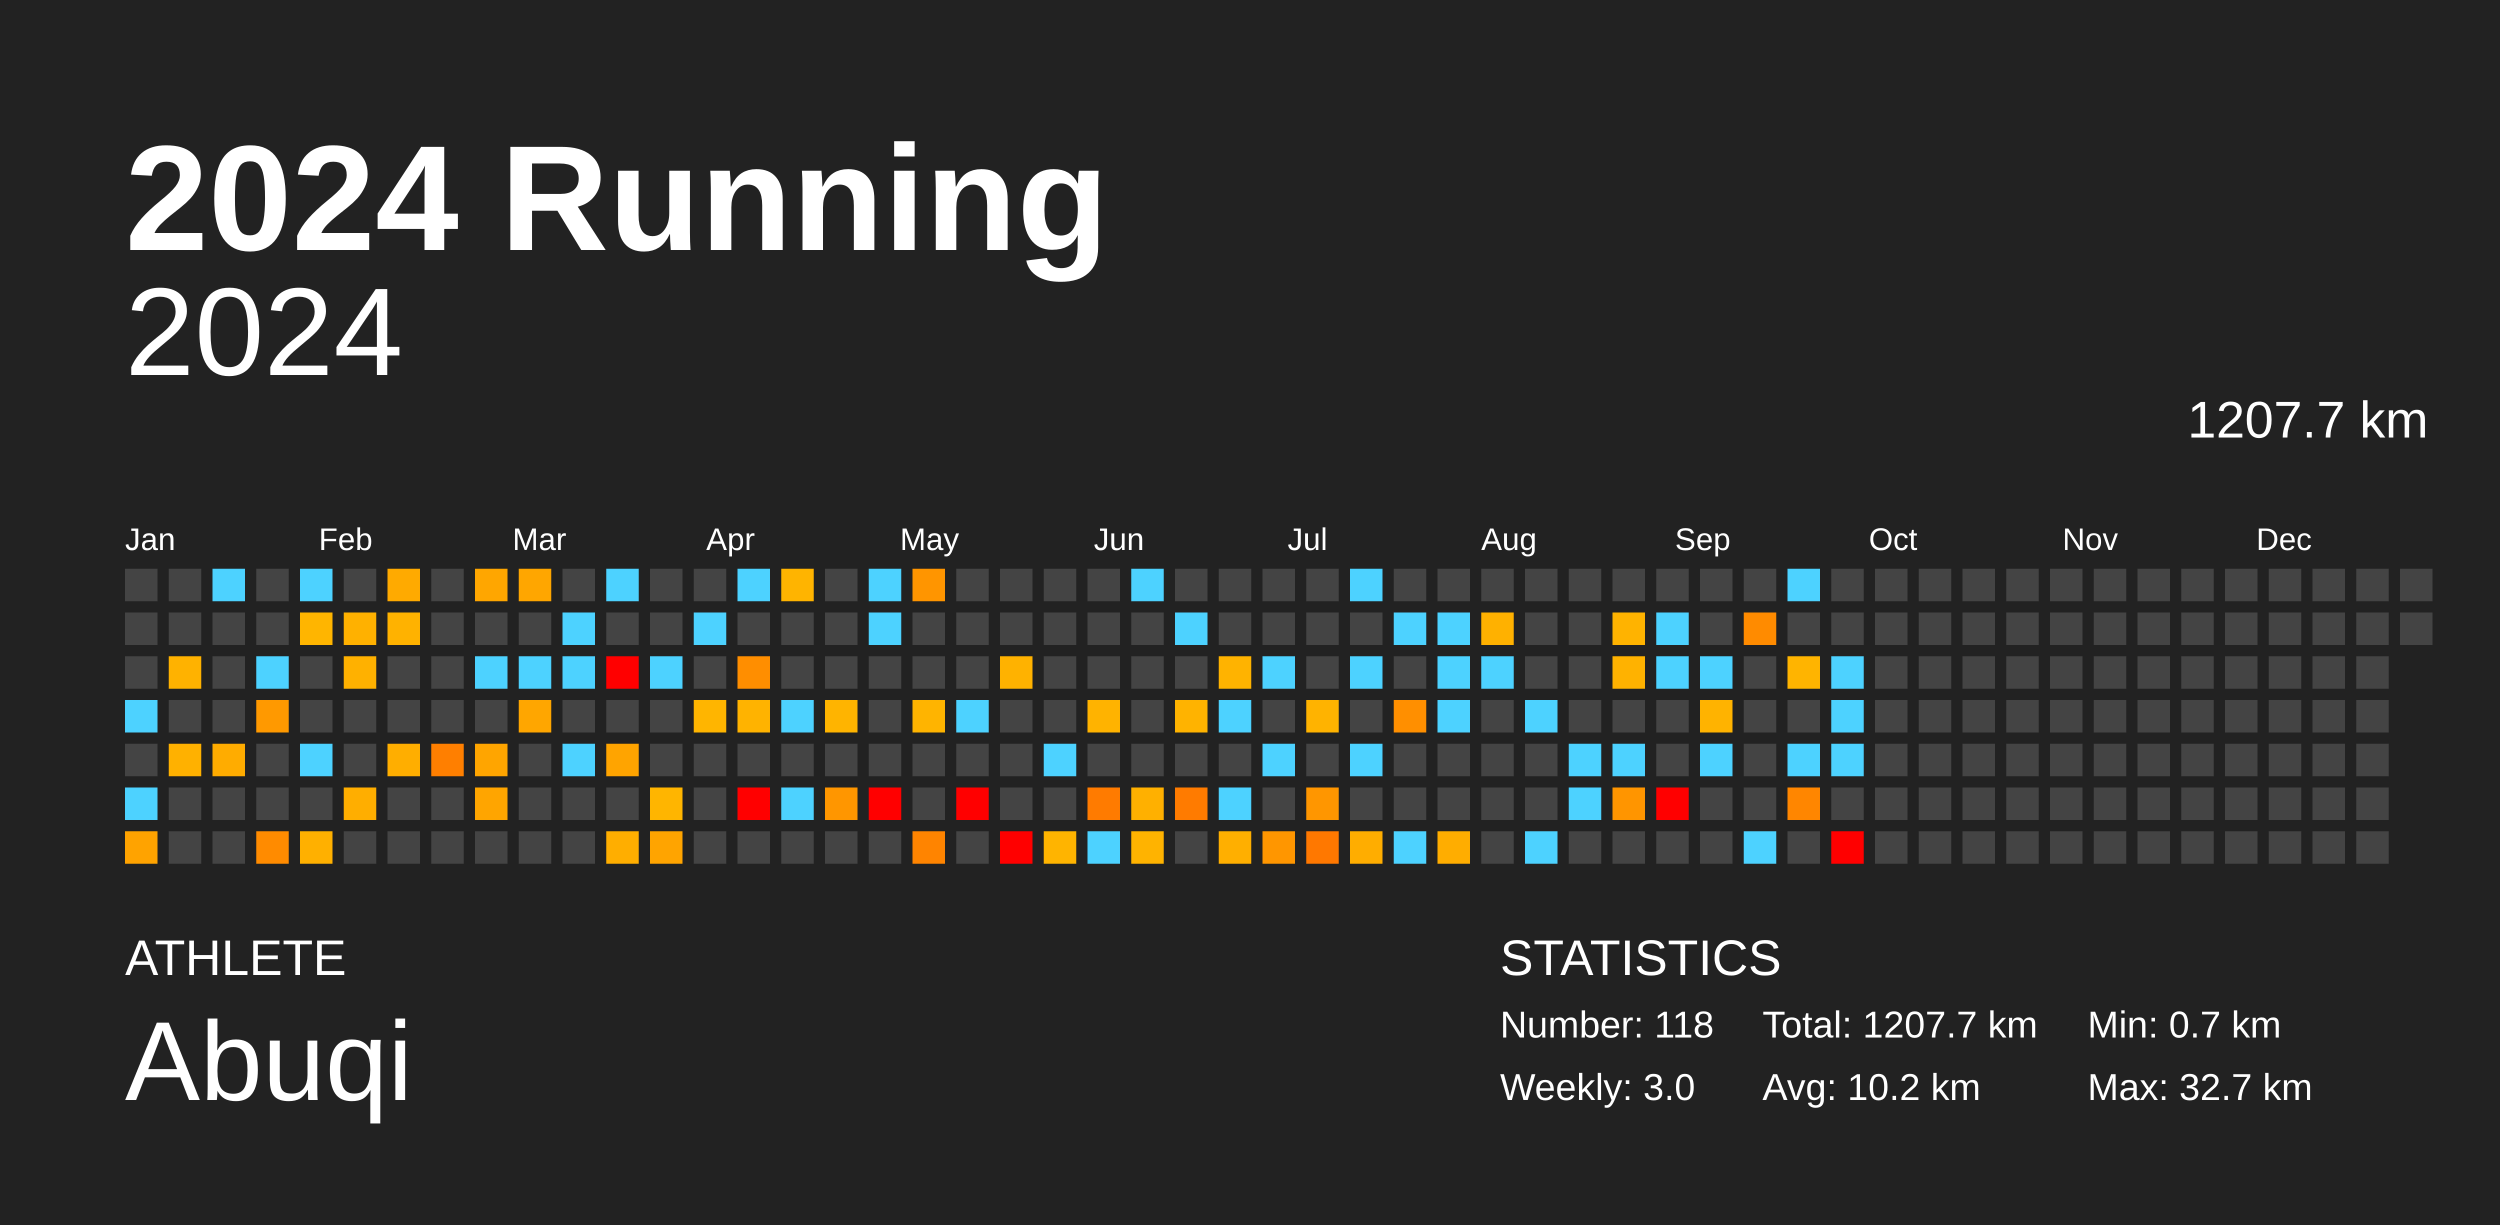
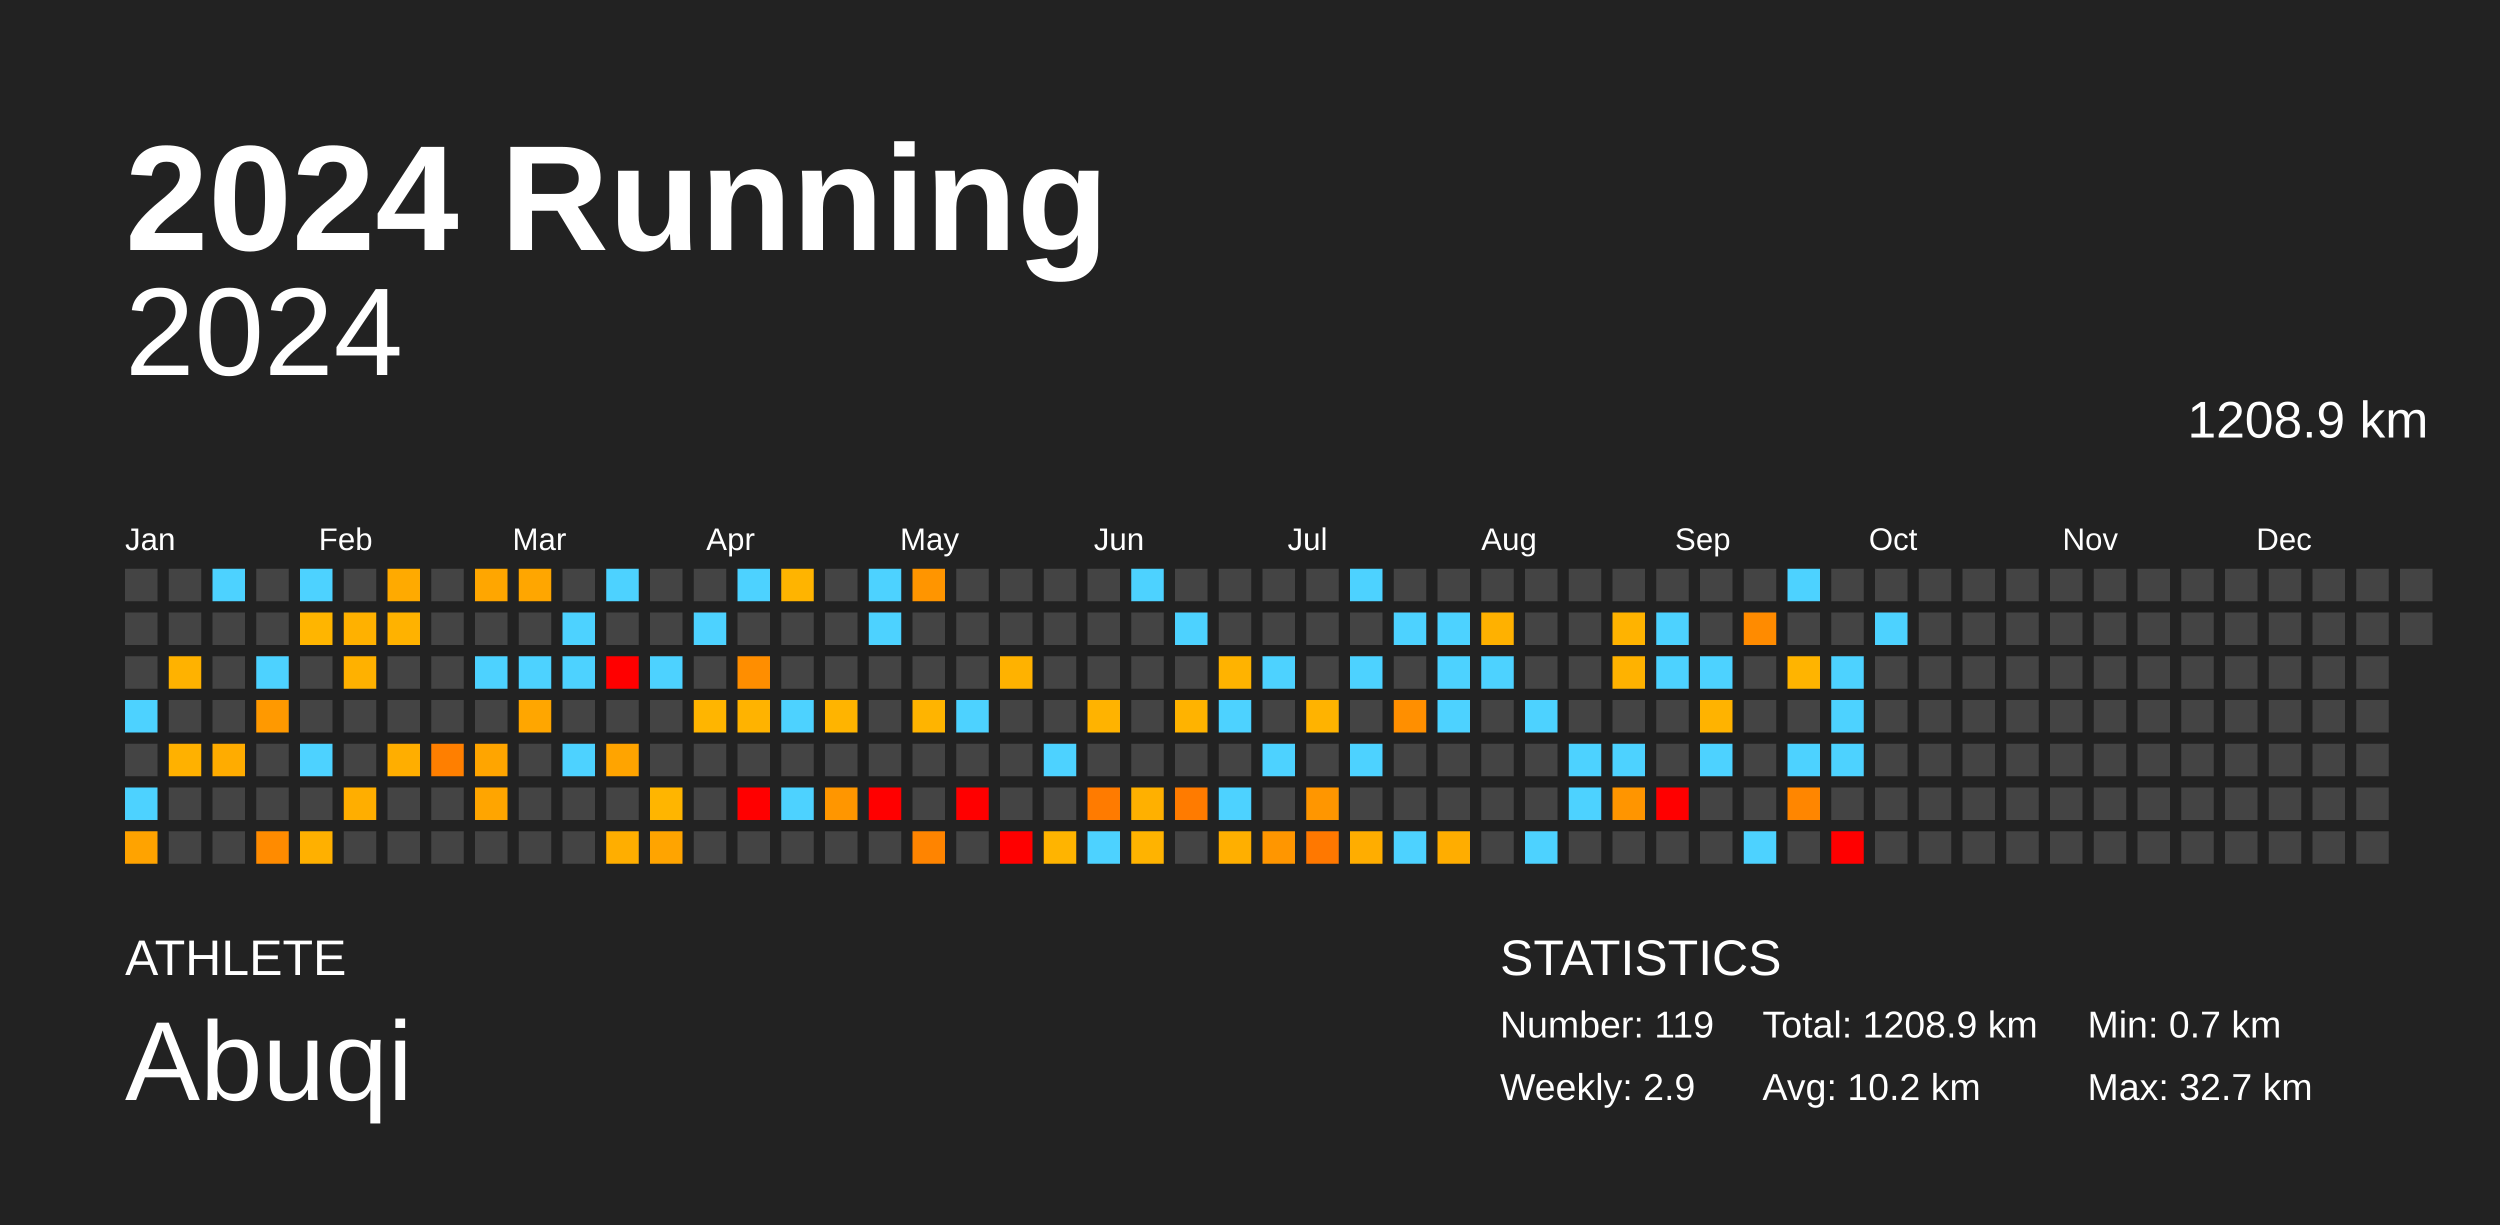
<svg xmlns="http://www.w3.org/2000/svg" baseProfile="full" height="98mm" version="1.1" viewBox="0,0,200,98" width="200mm">
  <defs />
  <rect fill="#222222" height="98" width="200" x="0" y="0" />
  <text fill="#FFFFFF" style="font-size:12px; font-family:Arial; font-weight:bold;" x="10" y="20">2024 Running</text>
  <text fill="#FFFFFF" style="font-size:4px; font-family:Arial" x="10" y="78">ATHLETE</text>
  <text fill="#FFFFFF" style="font-size:9px; font-family:Arial" x="10" y="88">Abuqi</text>
  <text fill="#FFFFFF" style="font-size:4px; font-family:Arial" x="120" y="78">STATISTICS</text>
-   <text fill="#FFFFFF" style="font-size:3px; font-family:Arial" x="120" y="83">Number: 118</text>
-   <text fill="#FFFFFF" style="font-size:3px; font-family:Arial" x="120" y="88">Weekly: 3.0</text>
-   <text fill="#FFFFFF" style="font-size:3px; font-family:Arial" x="141" y="83">Total: 1207.7 km</text>
+   <text fill="#FFFFFF" style="font-size:3px; font-family:Arial" x="120" y="83">Number: 119</text>
+   <text fill="#FFFFFF" style="font-size:3px; font-family:Arial" x="120" y="88">Weekly: 2.9</text>
+   <text fill="#FFFFFF" style="font-size:3px; font-family:Arial" x="141" y="83">Total: 1208.9 km</text>
  <text fill="#FFFFFF" style="font-size:3px; font-family:Arial" x="141" y="88">Avg: 10.2 km</text>
  <text fill="#FFFFFF" style="font-size:3px; font-family:Arial" x="167" y="83">Min: 0.7 km</text>
  <text fill="#FFFFFF" style="font-size:3px; font-family:Arial" x="167" y="88">Max: 32.7 km</text>
  <text alignment-baseline="hanging" fill="#FFFFFF" style="font-size:10.0px; font-family:Arial;" x="10" y="30">2024</text>
-   <text alignment-baseline="hanging" fill="#FFFFFF" style="font-size:4.125px; font-family:Arial;" x="175" y="35">1207.7 km</text>
+   <text alignment-baseline="hanging" fill="#FFFFFF" style="font-size:4.125px; font-family:Arial;" x="175" y="35">1208.9 km</text>
  <text fill="#FFFFFF" style="font-size:2.5px; font-family:Arial" x="10.0" y="44">Jan</text>
  <text fill="#FFFFFF" style="font-size:2.5px; font-family:Arial" x="25.5" y="44">Feb</text>
  <text fill="#FFFFFF" style="font-size:2.5px; font-family:Arial" x="41.0" y="44">Mar</text>
  <text fill="#FFFFFF" style="font-size:2.5px; font-family:Arial" x="56.5" y="44">Apr</text>
  <text fill="#FFFFFF" style="font-size:2.5px; font-family:Arial" x="72.0" y="44">May</text>
  <text fill="#FFFFFF" style="font-size:2.5px; font-family:Arial" x="87.5" y="44">Jun</text>
  <text fill="#FFFFFF" style="font-size:2.5px; font-family:Arial" x="103.0" y="44">Jul</text>
  <text fill="#FFFFFF" style="font-size:2.5px; font-family:Arial" x="118.5" y="44">Aug</text>
  <text fill="#FFFFFF" style="font-size:2.5px; font-family:Arial" x="134.0" y="44">Sep</text>
  <text fill="#FFFFFF" style="font-size:2.5px; font-family:Arial" x="149.5" y="44">Oct</text>
  <text fill="#FFFFFF" style="font-size:2.5px; font-family:Arial" x="165.0" y="44">Nov</text>
  <text fill="#FFFFFF" style="font-size:2.5px; font-family:Arial" x="180.5" y="44">Dec</text>
  <rect fill="#444444" height="2.6" width="2.6" x="10.0" y="45.5" />
  <rect fill="#444444" height="2.6" width="2.6" x="10.0" y="49.0" />
  <rect fill="#444444" height="2.6" width="2.6" x="10.0" y="52.5" />
  <rect fill="#4dd2ff" height="2.6" width="2.6" x="10.0" y="56.0" />
  <rect fill="#444444" height="2.6" width="2.6" x="10.0" y="59.5" />
  <rect fill="#4dd2ff" height="2.6" width="2.6" x="10.0" y="63.0" />
  <rect fill="#ffa300" height="2.6" width="2.6" x="10.0" y="66.5" />
  <rect fill="#444444" height="2.6" width="2.6" x="13.5" y="45.5" />
  <rect fill="#444444" height="2.6" width="2.6" x="13.5" y="49.0" />
  <rect fill="#ffb200" height="2.6" width="2.6" x="13.5" y="52.5" />
  <rect fill="#444444" height="2.6" width="2.6" x="13.5" y="56.0" />
  <rect fill="#ffb100" height="2.6" width="2.6" x="13.5" y="59.5" />
  <rect fill="#444444" height="2.6" width="2.6" x="13.5" y="63.0" />
  <rect fill="#444444" height="2.6" width="2.6" x="13.5" y="66.5" />
  <rect fill="#4dd2ff" height="2.6" width="2.6" x="17.0" y="45.5" />
  <rect fill="#444444" height="2.6" width="2.6" x="17.0" y="49.0" />
  <rect fill="#444444" height="2.6" width="2.6" x="17.0" y="52.5" />
  <rect fill="#444444" height="2.6" width="2.6" x="17.0" y="56.0" />
  <rect fill="#ffac00" height="2.6" width="2.6" x="17.0" y="59.5" />
  <rect fill="#444444" height="2.6" width="2.6" x="17.0" y="63.0" />
  <rect fill="#444444" height="2.6" width="2.6" x="17.0" y="66.5" />
  <rect fill="#444444" height="2.6" width="2.6" x="20.5" y="45.5" />
  <rect fill="#444444" height="2.6" width="2.6" x="20.5" y="49.0" />
  <rect fill="#4dd2ff" height="2.6" width="2.6" x="20.5" y="52.5" />
  <rect fill="#ff9900" height="2.6" width="2.6" x="20.5" y="56.0" />
  <rect fill="#444444" height="2.6" width="2.6" x="20.5" y="59.5" />
  <rect fill="#444444" height="2.6" width="2.6" x="20.5" y="63.0" />
  <rect fill="#ff8b00" height="2.6" width="2.6" x="20.5" y="66.5" />
  <rect fill="#4dd2ff" height="2.6" width="2.6" x="24.0" y="45.5" />
  <rect fill="#ffb500" height="2.6" width="2.6" x="24.0" y="49.0" />
  <rect fill="#444444" height="2.6" width="2.6" x="24.0" y="52.5" />
  <rect fill="#444444" height="2.6" width="2.6" x="24.0" y="56.0" />
  <rect fill="#4dd2ff" height="2.6" width="2.6" x="24.0" y="59.5" />
  <rect fill="#444444" height="2.6" width="2.6" x="24.0" y="63.0" />
  <rect fill="#ffb000" height="2.6" width="2.6" x="24.0" y="66.5" />
  <rect fill="#444444" height="2.6" width="2.6" x="27.5" y="45.5" />
  <rect fill="#ffb100" height="2.6" width="2.6" x="27.5" y="49.0" />
  <rect fill="#ffb100" height="2.6" width="2.6" x="27.5" y="52.5" />
  <rect fill="#444444" height="2.6" width="2.6" x="27.5" y="56.0" />
  <rect fill="#444444" height="2.6" width="2.6" x="27.5" y="59.5" />
  <rect fill="#ffae00" height="2.6" width="2.6" x="27.5" y="63.0" />
  <rect fill="#444444" height="2.6" width="2.6" x="27.5" y="66.5" />
  <rect fill="#ffaa00" height="2.6" width="2.6" x="31.0" y="45.5" />
  <rect fill="#ffb200" height="2.6" width="2.6" x="31.0" y="49.0" />
  <rect fill="#444444" height="2.6" width="2.6" x="31.0" y="52.5" />
  <rect fill="#444444" height="2.6" width="2.6" x="31.0" y="56.0" />
  <rect fill="#ffae00" height="2.6" width="2.6" x="31.0" y="59.5" />
  <rect fill="#444444" height="2.6" width="2.6" x="31.0" y="63.0" />
  <rect fill="#444444" height="2.6" width="2.6" x="31.0" y="66.5" />
  <rect fill="#444444" height="2.6" width="2.6" x="34.5" y="45.5" />
  <rect fill="#444444" height="2.6" width="2.6" x="34.5" y="49.0" />
  <rect fill="#444444" height="2.6" width="2.6" x="34.5" y="52.5" />
  <rect fill="#444444" height="2.6" width="2.6" x="34.5" y="56.0" />
  <rect fill="#ff7f00" height="2.6" width="2.6" x="34.5" y="59.5" />
  <rect fill="#444444" height="2.6" width="2.6" x="34.5" y="63.0" />
  <rect fill="#444444" height="2.6" width="2.6" x="34.5" y="66.5" />
  <rect fill="#ffa600" height="2.6" width="2.6" x="38.0" y="45.5" />
  <rect fill="#444444" height="2.6" width="2.6" x="38.0" y="49.0" />
  <rect fill="#4dd2ff" height="2.6" width="2.6" x="38.0" y="52.5" />
  <rect fill="#444444" height="2.6" width="2.6" x="38.0" y="56.0" />
  <rect fill="#ffa500" height="2.6" width="2.6" x="38.0" y="59.5" />
  <rect fill="#ffa500" height="2.6" width="2.6" x="38.0" y="63.0" />
  <rect fill="#444444" height="2.6" width="2.6" x="38.0" y="66.5" />
  <rect fill="#ffa600" height="2.6" width="2.6" x="41.5" y="45.5" />
  <rect fill="#444444" height="2.6" width="2.6" x="41.5" y="49.0" />
  <rect fill="#4dd2ff" height="2.6" width="2.6" x="41.5" y="52.5" />
  <rect fill="#ffa600" height="2.6" width="2.6" x="41.5" y="56.0" />
  <rect fill="#444444" height="2.6" width="2.6" x="41.5" y="59.5" />
  <rect fill="#444444" height="2.6" width="2.6" x="41.5" y="63.0" />
  <rect fill="#444444" height="2.6" width="2.6" x="41.5" y="66.5" />
  <rect fill="#444444" height="2.6" width="2.6" x="45.0" y="45.5" />
  <rect fill="#4dd2ff" height="2.6" width="2.6" x="45.0" y="49.0" />
  <rect fill="#4dd2ff" height="2.6" width="2.6" x="45.0" y="52.5" />
  <rect fill="#444444" height="2.6" width="2.6" x="45.0" y="56.0" />
  <rect fill="#4dd2ff" height="2.6" width="2.6" x="45.0" y="59.5" />
  <rect fill="#444444" height="2.6" width="2.6" x="45.0" y="63.0" />
  <rect fill="#444444" height="2.6" width="2.6" x="45.0" y="66.5" />
  <rect fill="#4dd2ff" height="2.6" width="2.6" x="48.5" y="45.5" />
  <rect fill="#444444" height="2.6" width="2.6" x="48.5" y="49.0" />
  <rect fill="red" height="2.6" width="2.6" x="48.5" y="52.5" />
  <rect fill="#444444" height="2.6" width="2.6" x="48.5" y="56.0" />
  <rect fill="#ffa400" height="2.6" width="2.6" x="48.5" y="59.5" />
  <rect fill="#444444" height="2.6" width="2.6" x="48.5" y="63.0" />
  <rect fill="#ffae00" height="2.6" width="2.6" x="48.5" y="66.5" />
  <rect fill="#444444" height="2.6" width="2.6" x="52.0" y="45.5" />
  <rect fill="#444444" height="2.6" width="2.6" x="52.0" y="49.0" />
  <rect fill="#4dd2ff" height="2.6" width="2.6" x="52.0" y="52.5" />
  <rect fill="#444444" height="2.6" width="2.6" x="52.0" y="56.0" />
  <rect fill="#444444" height="2.6" width="2.6" x="52.0" y="59.5" />
  <rect fill="#ffb500" height="2.6" width="2.6" x="52.0" y="63.0" />
  <rect fill="#ffa400" height="2.6" width="2.6" x="52.0" y="66.5" />
  <rect fill="#444444" height="2.6" width="2.6" x="55.5" y="45.5" />
  <rect fill="#4dd2ff" height="2.6" width="2.6" x="55.5" y="49.0" />
  <rect fill="#444444" height="2.6" width="2.6" x="55.5" y="52.5" />
  <rect fill="#ffb500" height="2.6" width="2.6" x="55.5" y="56.0" />
  <rect fill="#444444" height="2.6" width="2.6" x="55.5" y="59.5" />
  <rect fill="#444444" height="2.6" width="2.6" x="55.5" y="63.0" />
  <rect fill="#444444" height="2.6" width="2.6" x="55.5" y="66.5" />
  <rect fill="#4dd2ff" height="2.6" width="2.6" x="59.0" y="45.5" />
  <rect fill="#444444" height="2.6" width="2.6" x="59.0" y="49.0" />
  <rect fill="#ff8e00" height="2.6" width="2.6" x="59.0" y="52.5" />
  <rect fill="#ffb300" height="2.6" width="2.6" x="59.0" y="56.0" />
  <rect fill="#444444" height="2.6" width="2.6" x="59.0" y="59.5" />
  <rect fill="red" height="2.6" width="2.6" x="59.0" y="63.0" />
  <rect fill="#444444" height="2.6" width="2.6" x="59.0" y="66.5" />
  <rect fill="#ffb400" height="2.6" width="2.6" x="62.5" y="45.5" />
  <rect fill="#444444" height="2.6" width="2.6" x="62.5" y="49.0" />
  <rect fill="#444444" height="2.6" width="2.6" x="62.5" y="52.5" />
  <rect fill="#4dd2ff" height="2.6" width="2.6" x="62.5" y="56.0" />
  <rect fill="#444444" height="2.6" width="2.6" x="62.5" y="59.5" />
  <rect fill="#4dd2ff" height="2.6" width="2.6" x="62.5" y="63.0" />
  <rect fill="#444444" height="2.6" width="2.6" x="62.5" y="66.5" />
  <rect fill="#444444" height="2.6" width="2.6" x="66.0" y="45.5" />
  <rect fill="#444444" height="2.6" width="2.6" x="66.0" y="49.0" />
  <rect fill="#444444" height="2.6" width="2.6" x="66.0" y="52.5" />
  <rect fill="#ffb400" height="2.6" width="2.6" x="66.0" y="56.0" />
  <rect fill="#444444" height="2.6" width="2.6" x="66.0" y="59.5" />
  <rect fill="#ff9600" height="2.6" width="2.6" x="66.0" y="63.0" />
  <rect fill="#444444" height="2.6" width="2.6" x="66.0" y="66.5" />
  <rect fill="#4dd2ff" height="2.6" width="2.6" x="69.5" y="45.5" />
  <rect fill="#4dd2ff" height="2.6" width="2.6" x="69.5" y="49.0" />
  <rect fill="#444444" height="2.6" width="2.6" x="69.5" y="52.5" />
  <rect fill="#444444" height="2.6" width="2.6" x="69.5" y="56.0" />
  <rect fill="#444444" height="2.6" width="2.6" x="69.5" y="59.5" />
  <rect fill="red" height="2.6" width="2.6" x="69.5" y="63.0" />
  <rect fill="#444444" height="2.6" width="2.6" x="69.5" y="66.5" />
  <rect fill="#ff9500" height="2.6" width="2.6" x="73.0" y="45.5" />
  <rect fill="#444444" height="2.6" width="2.6" x="73.0" y="49.0" />
  <rect fill="#444444" height="2.6" width="2.6" x="73.0" y="52.5" />
  <rect fill="#ffb400" height="2.6" width="2.6" x="73.0" y="56.0" />
  <rect fill="#444444" height="2.6" width="2.6" x="73.0" y="59.5" />
  <rect fill="#444444" height="2.6" width="2.6" x="73.0" y="63.0" />
  <rect fill="#ff8400" height="2.6" width="2.6" x="73.0" y="66.5" />
  <rect fill="#444444" height="2.6" width="2.6" x="76.5" y="45.5" />
  <rect fill="#444444" height="2.6" width="2.6" x="76.5" y="49.0" />
  <rect fill="#444444" height="2.6" width="2.6" x="76.5" y="52.5" />
  <rect fill="#4dd2ff" height="2.6" width="2.6" x="76.5" y="56.0" />
  <rect fill="#444444" height="2.6" width="2.6" x="76.5" y="59.5" />
  <rect fill="red" height="2.6" width="2.6" x="76.5" y="63.0" />
  <rect fill="#444444" height="2.6" width="2.6" x="76.5" y="66.5" />
  <rect fill="#444444" height="2.6" width="2.6" x="80.0" y="45.5" />
  <rect fill="#444444" height="2.6" width="2.6" x="80.0" y="49.0" />
  <rect fill="#ffb200" height="2.6" width="2.6" x="80.0" y="52.5" />
  <rect fill="#444444" height="2.6" width="2.6" x="80.0" y="56.0" />
  <rect fill="#444444" height="2.6" width="2.6" x="80.0" y="59.5" />
  <rect fill="#444444" height="2.6" width="2.6" x="80.0" y="63.0" />
  <rect fill="red" height="2.6" width="2.6" x="80.0" y="66.5" />
  <rect fill="#444444" height="2.6" width="2.6" x="83.5" y="45.5" />
  <rect fill="#444444" height="2.6" width="2.6" x="83.5" y="49.0" />
  <rect fill="#444444" height="2.6" width="2.6" x="83.5" y="52.5" />
  <rect fill="#444444" height="2.6" width="2.6" x="83.5" y="56.0" />
  <rect fill="#4dd2ff" height="2.6" width="2.6" x="83.5" y="59.5" />
  <rect fill="#444444" height="2.6" width="2.6" x="83.5" y="63.0" />
  <rect fill="#ffb400" height="2.6" width="2.6" x="83.5" y="66.5" />
  <rect fill="#444444" height="2.6" width="2.6" x="87.0" y="45.5" />
  <rect fill="#444444" height="2.6" width="2.6" x="87.0" y="49.0" />
  <rect fill="#444444" height="2.6" width="2.6" x="87.0" y="52.5" />
  <rect fill="#ffb300" height="2.6" width="2.6" x="87.0" y="56.0" />
  <rect fill="#444444" height="2.6" width="2.6" x="87.0" y="59.5" />
  <rect fill="#ff7b00" height="2.6" width="2.6" x="87.0" y="63.0" />
  <rect fill="#4dd2ff" height="2.6" width="2.6" x="87.0" y="66.5" />
  <rect fill="#4dd2ff" height="2.6" width="2.6" x="90.5" y="45.5" />
  <rect fill="#444444" height="2.6" width="2.6" x="90.5" y="49.0" />
  <rect fill="#444444" height="2.6" width="2.6" x="90.5" y="52.5" />
  <rect fill="#444444" height="2.6" width="2.6" x="90.5" y="56.0" />
  <rect fill="#444444" height="2.6" width="2.6" x="90.5" y="59.5" />
  <rect fill="#ffb000" height="2.6" width="2.6" x="90.5" y="63.0" />
  <rect fill="#ffb300" height="2.6" width="2.6" x="90.5" y="66.5" />
  <rect fill="#444444" height="2.6" width="2.6" x="94.0" y="45.5" />
  <rect fill="#4dd2ff" height="2.6" width="2.6" x="94.0" y="49.0" />
  <rect fill="#444444" height="2.6" width="2.6" x="94.0" y="52.5" />
  <rect fill="#ffb300" height="2.6" width="2.6" x="94.0" y="56.0" />
  <rect fill="#444444" height="2.6" width="2.6" x="94.0" y="59.5" />
  <rect fill="#ff7b00" height="2.6" width="2.6" x="94.0" y="63.0" />
  <rect fill="#444444" height="2.6" width="2.6" x="94.0" y="66.5" />
  <rect fill="#444444" height="2.6" width="2.6" x="97.5" y="45.5" />
  <rect fill="#444444" height="2.6" width="2.6" x="97.5" y="49.0" />
  <rect fill="#ffb300" height="2.6" width="2.6" x="97.5" y="52.5" />
  <rect fill="#4dd2ff" height="2.6" width="2.6" x="97.5" y="56.0" />
  <rect fill="#444444" height="2.6" width="2.6" x="97.5" y="59.5" />
  <rect fill="#4dd2ff" height="2.6" width="2.6" x="97.5" y="63.0" />
  <rect fill="#ffaf00" height="2.6" width="2.6" x="97.5" y="66.5" />
  <rect fill="#444444" height="2.6" width="2.6" x="101.0" y="45.5" />
  <rect fill="#444444" height="2.6" width="2.6" x="101.0" y="49.0" />
  <rect fill="#4dd2ff" height="2.6" width="2.6" x="101.0" y="52.5" />
  <rect fill="#444444" height="2.6" width="2.6" x="101.0" y="56.0" />
  <rect fill="#4dd2ff" height="2.6" width="2.6" x="101.0" y="59.5" />
  <rect fill="#444444" height="2.6" width="2.6" x="101.0" y="63.0" />
  <rect fill="#ff9600" height="2.6" width="2.6" x="101.0" y="66.5" />
  <rect fill="#444444" height="2.6" width="2.6" x="104.5" y="45.5" />
  <rect fill="#444444" height="2.6" width="2.6" x="104.5" y="49.0" />
  <rect fill="#444444" height="2.6" width="2.6" x="104.5" y="52.5" />
  <rect fill="#ffb300" height="2.6" width="2.6" x="104.5" y="56.0" />
  <rect fill="#444444" height="2.6" width="2.6" x="104.5" y="59.5" />
  <rect fill="#ff9600" height="2.6" width="2.6" x="104.5" y="63.0" />
  <rect fill="#ff7800" height="2.6" width="2.6" x="104.5" y="66.5" />
  <rect fill="#4dd2ff" height="2.6" width="2.6" x="108.0" y="45.5" />
  <rect fill="#444444" height="2.6" width="2.6" x="108.0" y="49.0" />
  <rect fill="#4dd2ff" height="2.6" width="2.6" x="108.0" y="52.5" />
  <rect fill="#444444" height="2.6" width="2.6" x="108.0" y="56.0" />
  <rect fill="#4dd2ff" height="2.6" width="2.6" x="108.0" y="59.5" />
  <rect fill="#444444" height="2.6" width="2.6" x="108.0" y="63.0" />
  <rect fill="#ffad00" height="2.6" width="2.6" x="108.0" y="66.5" />
  <rect fill="#444444" height="2.6" width="2.6" x="111.5" y="45.5" />
  <rect fill="#4dd2ff" height="2.6" width="2.6" x="111.5" y="49.0" />
  <rect fill="#444444" height="2.6" width="2.6" x="111.5" y="52.5" />
  <rect fill="#ff8f00" height="2.6" width="2.6" x="111.5" y="56.0" />
  <rect fill="#444444" height="2.6" width="2.6" x="111.5" y="59.5" />
  <rect fill="#444444" height="2.6" width="2.6" x="111.5" y="63.0" />
  <rect fill="#4dd2ff" height="2.6" width="2.6" x="111.5" y="66.5" />
  <rect fill="#444444" height="2.6" width="2.6" x="115.0" y="45.5" />
  <rect fill="#4dd2ff" height="2.6" width="2.6" x="115.0" y="49.0" />
  <rect fill="#4dd2ff" height="2.6" width="2.6" x="115.0" y="52.5" />
  <rect fill="#4dd2ff" height="2.6" width="2.6" x="115.0" y="56.0" />
  <rect fill="#444444" height="2.6" width="2.6" x="115.0" y="59.5" />
  <rect fill="#444444" height="2.6" width="2.6" x="115.0" y="63.0" />
  <rect fill="#ffad00" height="2.6" width="2.6" x="115.0" y="66.5" />
  <rect fill="#444444" height="2.6" width="2.6" x="118.5" y="45.5" />
  <rect fill="#ffb100" height="2.6" width="2.6" x="118.5" y="49.0" />
  <rect fill="#4dd2ff" height="2.6" width="2.6" x="118.5" y="52.5" />
  <rect fill="#444444" height="2.6" width="2.6" x="118.5" y="56.0" />
  <rect fill="#444444" height="2.6" width="2.6" x="118.5" y="59.5" />
  <rect fill="#444444" height="2.6" width="2.6" x="118.5" y="63.0" />
  <rect fill="#444444" height="2.6" width="2.6" x="118.5" y="66.5" />
  <rect fill="#444444" height="2.6" width="2.6" x="122.0" y="45.5" />
  <rect fill="#444444" height="2.6" width="2.6" x="122.0" y="49.0" />
  <rect fill="#444444" height="2.6" width="2.6" x="122.0" y="52.5" />
  <rect fill="#4dd2ff" height="2.6" width="2.6" x="122.0" y="56.0" />
  <rect fill="#444444" height="2.6" width="2.6" x="122.0" y="59.5" />
  <rect fill="#444444" height="2.6" width="2.6" x="122.0" y="63.0" />
  <rect fill="#4dd2ff" height="2.6" width="2.6" x="122.0" y="66.5" />
  <rect fill="#444444" height="2.6" width="2.6" x="125.5" y="45.5" />
  <rect fill="#444444" height="2.6" width="2.6" x="125.5" y="49.0" />
  <rect fill="#444444" height="2.6" width="2.6" x="125.5" y="52.5" />
  <rect fill="#444444" height="2.6" width="2.6" x="125.5" y="56.0" />
  <rect fill="#4dd2ff" height="2.6" width="2.6" x="125.5" y="59.5" />
  <rect fill="#4dd2ff" height="2.6" width="2.6" x="125.5" y="63.0" />
  <rect fill="#444444" height="2.6" width="2.6" x="125.5" y="66.5" />
  <rect fill="#444444" height="2.6" width="2.6" x="129.0" y="45.5" />
  <rect fill="#ffb300" height="2.6" width="2.6" x="129.0" y="49.0" />
  <rect fill="#ffb200" height="2.6" width="2.6" x="129.0" y="52.5" />
  <rect fill="#444444" height="2.6" width="2.6" x="129.0" y="56.0" />
  <rect fill="#4dd2ff" height="2.6" width="2.6" x="129.0" y="59.5" />
  <rect fill="#ff9500" height="2.6" width="2.6" x="129.0" y="63.0" />
  <rect fill="#444444" height="2.6" width="2.6" x="129.0" y="66.5" />
  <rect fill="#444444" height="2.6" width="2.6" x="132.5" y="45.5" />
  <rect fill="#4dd2ff" height="2.6" width="2.6" x="132.5" y="49.0" />
  <rect fill="#4dd2ff" height="2.6" width="2.6" x="132.5" y="52.5" />
  <rect fill="#444444" height="2.6" width="2.6" x="132.5" y="56.0" />
  <rect fill="#444444" height="2.6" width="2.6" x="132.5" y="59.5" />
  <rect fill="red" height="2.6" width="2.6" x="132.5" y="63.0" />
  <rect fill="#444444" height="2.6" width="2.6" x="132.5" y="66.5" />
  <rect fill="#444444" height="2.6" width="2.6" x="136.0" y="45.5" />
  <rect fill="#444444" height="2.6" width="2.6" x="136.0" y="49.0" />
  <rect fill="#4dd2ff" height="2.6" width="2.6" x="136.0" y="52.5" />
  <rect fill="#ffb300" height="2.6" width="2.6" x="136.0" y="56.0" />
  <rect fill="#4dd2ff" height="2.6" width="2.6" x="136.0" y="59.5" />
  <rect fill="#444444" height="2.6" width="2.6" x="136.0" y="63.0" />
  <rect fill="#444444" height="2.6" width="2.6" x="136.0" y="66.5" />
  <rect fill="#444444" height="2.6" width="2.6" x="139.5" y="45.5" />
  <rect fill="#ff8b00" height="2.6" width="2.6" x="139.5" y="49.0" />
  <rect fill="#444444" height="2.6" width="2.6" x="139.5" y="52.5" />
  <rect fill="#444444" height="2.6" width="2.6" x="139.5" y="56.0" />
  <rect fill="#444444" height="2.6" width="2.6" x="139.5" y="59.5" />
  <rect fill="#444444" height="2.6" width="2.6" x="139.5" y="63.0" />
  <rect fill="#4dd2ff" height="2.6" width="2.6" x="139.5" y="66.5" />
  <rect fill="#4dd2ff" height="2.6" width="2.6" x="143.0" y="45.5" />
  <rect fill="#444444" height="2.6" width="2.6" x="143.0" y="49.0" />
  <rect fill="#ffb400" height="2.6" width="2.6" x="143.0" y="52.5" />
  <rect fill="#444444" height="2.6" width="2.6" x="143.0" y="56.0" />
  <rect fill="#4dd2ff" height="2.6" width="2.6" x="143.0" y="59.5" />
  <rect fill="#ff8600" height="2.6" width="2.6" x="143.0" y="63.0" />
  <rect fill="#444444" height="2.6" width="2.6" x="143.0" y="66.5" />
  <rect fill="#444444" height="2.6" width="2.6" x="146.5" y="45.5" />
  <rect fill="#444444" height="2.6" width="2.6" x="146.5" y="49.0" />
  <rect fill="#4dd2ff" height="2.6" width="2.6" x="146.5" y="52.5" />
  <rect fill="#4dd2ff" height="2.6" width="2.6" x="146.5" y="56.0" />
  <rect fill="#4dd2ff" height="2.6" width="2.6" x="146.5" y="59.5" />
  <rect fill="#444444" height="2.6" width="2.6" x="146.5" y="63.0" />
  <rect fill="red" height="2.6" width="2.6" x="146.5" y="66.5" />
  <rect fill="#444444" height="2.6" width="2.6" x="150.0" y="45.5" />
-   <rect fill="#444444" height="2.6" width="2.6" x="150.0" y="49.0" />
+   <rect fill="#4dd2ff" height="2.6" width="2.6" x="150.0" y="49.0" />
  <rect fill="#444444" height="2.6" width="2.6" x="150.0" y="52.5" />
  <rect fill="#444444" height="2.6" width="2.6" x="150.0" y="56.0" />
  <rect fill="#444444" height="2.6" width="2.6" x="150.0" y="59.5" />
  <rect fill="#444444" height="2.6" width="2.6" x="150.0" y="63.0" />
  <rect fill="#444444" height="2.6" width="2.6" x="150.0" y="66.5" />
  <rect fill="#444444" height="2.6" width="2.6" x="153.5" y="45.5" />
  <rect fill="#444444" height="2.6" width="2.6" x="153.5" y="49.0" />
  <rect fill="#444444" height="2.6" width="2.6" x="153.5" y="52.5" />
  <rect fill="#444444" height="2.6" width="2.6" x="153.5" y="56.0" />
  <rect fill="#444444" height="2.6" width="2.6" x="153.5" y="59.5" />
  <rect fill="#444444" height="2.6" width="2.6" x="153.5" y="63.0" />
  <rect fill="#444444" height="2.6" width="2.6" x="153.5" y="66.5" />
  <rect fill="#444444" height="2.6" width="2.6" x="157.0" y="45.5" />
  <rect fill="#444444" height="2.6" width="2.6" x="157.0" y="49.0" />
  <rect fill="#444444" height="2.6" width="2.6" x="157.0" y="52.5" />
  <rect fill="#444444" height="2.6" width="2.6" x="157.0" y="56.0" />
  <rect fill="#444444" height="2.6" width="2.6" x="157.0" y="59.5" />
  <rect fill="#444444" height="2.6" width="2.6" x="157.0" y="63.0" />
  <rect fill="#444444" height="2.6" width="2.6" x="157.0" y="66.5" />
  <rect fill="#444444" height="2.6" width="2.6" x="160.5" y="45.5" />
  <rect fill="#444444" height="2.6" width="2.6" x="160.5" y="49.0" />
  <rect fill="#444444" height="2.6" width="2.6" x="160.5" y="52.5" />
  <rect fill="#444444" height="2.6" width="2.6" x="160.5" y="56.0" />
  <rect fill="#444444" height="2.6" width="2.6" x="160.5" y="59.5" />
  <rect fill="#444444" height="2.6" width="2.6" x="160.5" y="63.0" />
  <rect fill="#444444" height="2.6" width="2.6" x="160.5" y="66.5" />
  <rect fill="#444444" height="2.6" width="2.6" x="164.0" y="45.5" />
  <rect fill="#444444" height="2.6" width="2.6" x="164.0" y="49.0" />
  <rect fill="#444444" height="2.6" width="2.6" x="164.0" y="52.5" />
  <rect fill="#444444" height="2.6" width="2.6" x="164.0" y="56.0" />
  <rect fill="#444444" height="2.6" width="2.6" x="164.0" y="59.5" />
  <rect fill="#444444" height="2.6" width="2.6" x="164.0" y="63.0" />
  <rect fill="#444444" height="2.6" width="2.6" x="164.0" y="66.5" />
  <rect fill="#444444" height="2.6" width="2.6" x="167.5" y="45.5" />
  <rect fill="#444444" height="2.6" width="2.6" x="167.5" y="49.0" />
  <rect fill="#444444" height="2.6" width="2.6" x="167.5" y="52.5" />
  <rect fill="#444444" height="2.6" width="2.6" x="167.5" y="56.0" />
  <rect fill="#444444" height="2.6" width="2.6" x="167.5" y="59.5" />
  <rect fill="#444444" height="2.6" width="2.6" x="167.5" y="63.0" />
  <rect fill="#444444" height="2.6" width="2.6" x="167.5" y="66.5" />
  <rect fill="#444444" height="2.6" width="2.6" x="171.0" y="45.5" />
  <rect fill="#444444" height="2.6" width="2.6" x="171.0" y="49.0" />
  <rect fill="#444444" height="2.6" width="2.6" x="171.0" y="52.5" />
  <rect fill="#444444" height="2.6" width="2.6" x="171.0" y="56.0" />
  <rect fill="#444444" height="2.6" width="2.6" x="171.0" y="59.5" />
  <rect fill="#444444" height="2.6" width="2.6" x="171.0" y="63.0" />
  <rect fill="#444444" height="2.6" width="2.6" x="171.0" y="66.5" />
  <rect fill="#444444" height="2.6" width="2.6" x="174.5" y="45.5" />
  <rect fill="#444444" height="2.6" width="2.6" x="174.5" y="49.0" />
  <rect fill="#444444" height="2.6" width="2.6" x="174.5" y="52.5" />
  <rect fill="#444444" height="2.6" width="2.6" x="174.5" y="56.0" />
  <rect fill="#444444" height="2.6" width="2.6" x="174.5" y="59.5" />
  <rect fill="#444444" height="2.6" width="2.6" x="174.5" y="63.0" />
  <rect fill="#444444" height="2.6" width="2.6" x="174.5" y="66.5" />
  <rect fill="#444444" height="2.6" width="2.6" x="178.0" y="45.5" />
  <rect fill="#444444" height="2.6" width="2.6" x="178.0" y="49.0" />
  <rect fill="#444444" height="2.6" width="2.6" x="178.0" y="52.5" />
  <rect fill="#444444" height="2.6" width="2.6" x="178.0" y="56.0" />
  <rect fill="#444444" height="2.6" width="2.6" x="178.0" y="59.5" />
  <rect fill="#444444" height="2.6" width="2.6" x="178.0" y="63.0" />
  <rect fill="#444444" height="2.6" width="2.6" x="178.0" y="66.5" />
  <rect fill="#444444" height="2.6" width="2.6" x="181.5" y="45.5" />
  <rect fill="#444444" height="2.6" width="2.6" x="181.5" y="49.0" />
  <rect fill="#444444" height="2.6" width="2.6" x="181.5" y="52.5" />
  <rect fill="#444444" height="2.6" width="2.6" x="181.5" y="56.0" />
  <rect fill="#444444" height="2.6" width="2.6" x="181.5" y="59.5" />
  <rect fill="#444444" height="2.6" width="2.6" x="181.5" y="63.0" />
  <rect fill="#444444" height="2.6" width="2.6" x="181.5" y="66.5" />
  <rect fill="#444444" height="2.6" width="2.6" x="185.0" y="45.5" />
  <rect fill="#444444" height="2.6" width="2.6" x="185.0" y="49.0" />
  <rect fill="#444444" height="2.6" width="2.6" x="185.0" y="52.5" />
  <rect fill="#444444" height="2.6" width="2.6" x="185.0" y="56.0" />
  <rect fill="#444444" height="2.6" width="2.6" x="185.0" y="59.5" />
  <rect fill="#444444" height="2.6" width="2.6" x="185.0" y="63.0" />
  <rect fill="#444444" height="2.6" width="2.6" x="185.0" y="66.5" />
  <rect fill="#444444" height="2.6" width="2.6" x="188.5" y="45.5" />
  <rect fill="#444444" height="2.6" width="2.6" x="188.5" y="49.0" />
  <rect fill="#444444" height="2.6" width="2.6" x="188.5" y="52.5" />
  <rect fill="#444444" height="2.6" width="2.6" x="188.5" y="56.0" />
  <rect fill="#444444" height="2.6" width="2.6" x="188.5" y="59.5" />
  <rect fill="#444444" height="2.6" width="2.6" x="188.5" y="63.0" />
  <rect fill="#444444" height="2.6" width="2.6" x="188.5" y="66.5" />
  <rect fill="#444444" height="2.6" width="2.6" x="192.0" y="45.5" />
  <rect fill="#444444" height="2.6" width="2.6" x="192.0" y="49.0" />
</svg>
